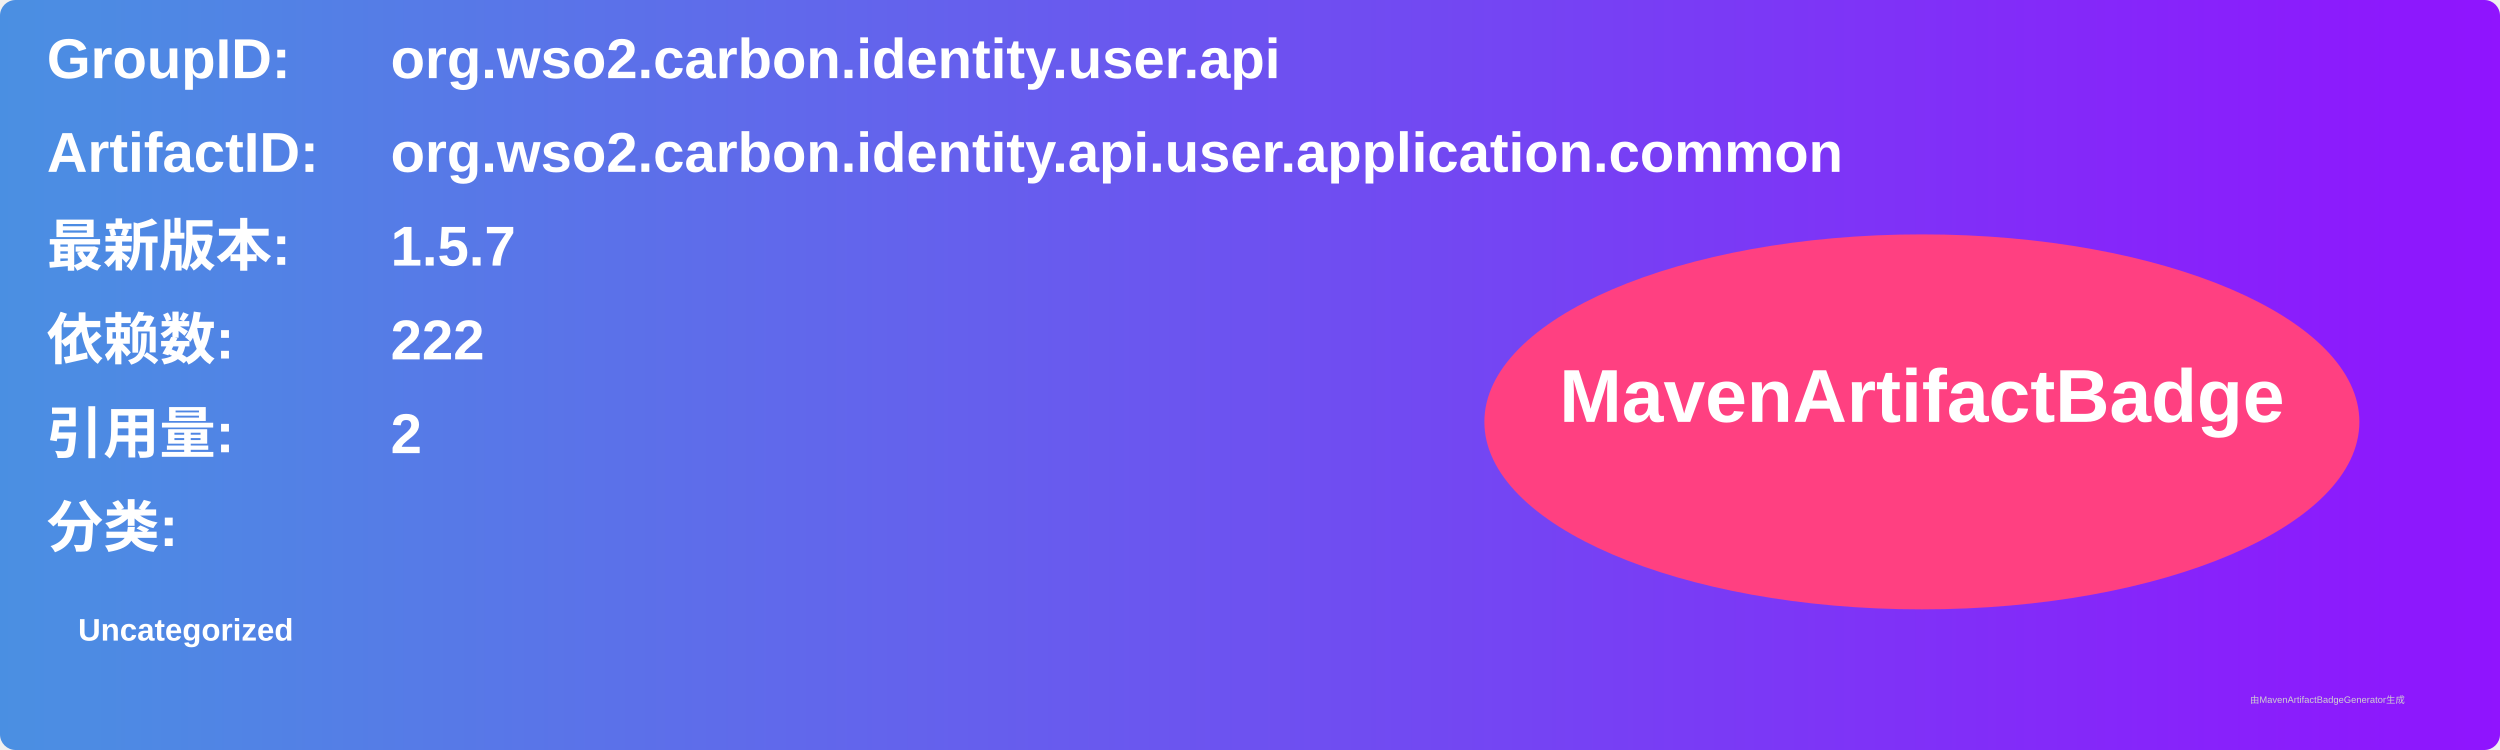
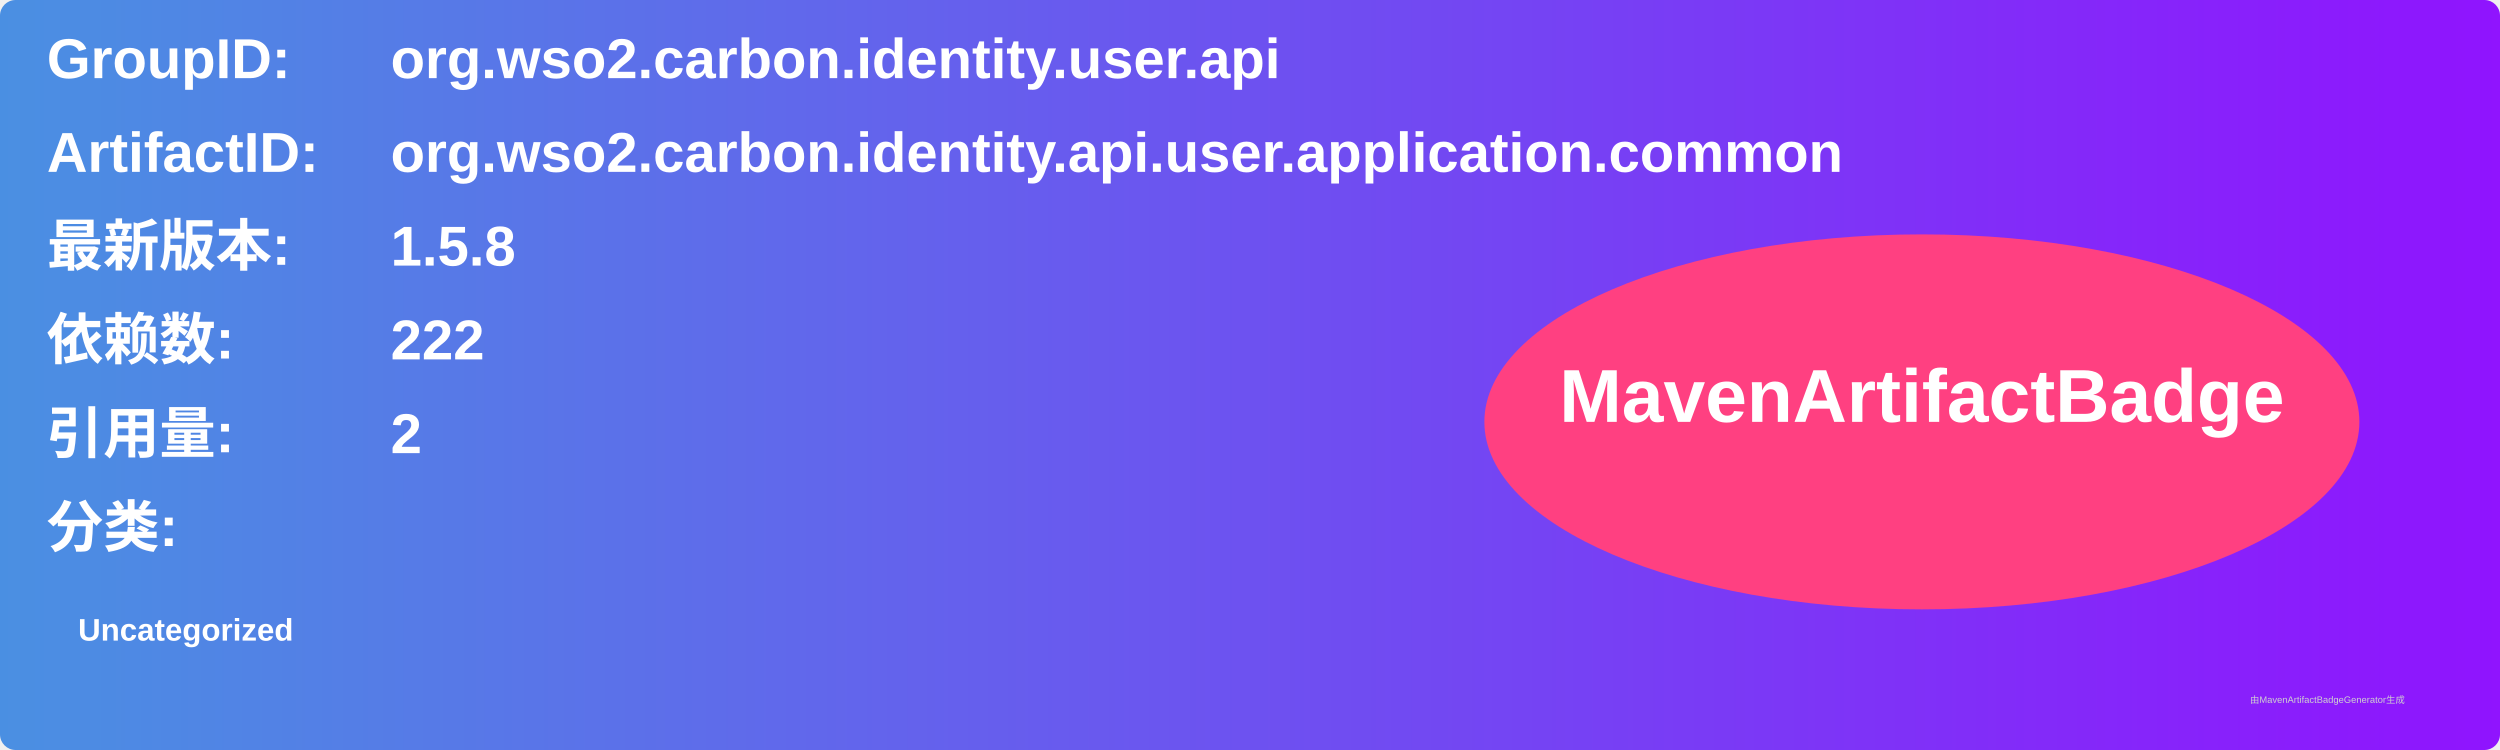
<svg xmlns="http://www.w3.org/2000/svg" width="800" height="240" viewBox="0 0 800 240">
  <linearGradient id="grad" x1="0%" y1="0%" x2="100%" y2="0%">
    <stop offset="0%" stop-color="#4a90e2" />
    <stop offset="100%" stop-color="#9013fe" />
  </linearGradient>
  <rect width="100%" height="100%" rx="5" ry="5" fill="url(#grad)" />
  <g transform="translate(15, 15)">
    <text x="0" y="10" font-family="Arial" font-size="18" fill="white" font-weight="bold" width="260">GroupID:</text>
    <text x="110" y="10" font-family="Arial" font-size="18" fill="white" font-weight="bold" width="460">org.wso2.carbon.identity.user.api</text>
    <text x="0" y="40" font-family="Arial" font-size="18" fill="white" font-weight="bold" width="260">ArtifactID:</text>
    <text x="110" y="40" font-family="Arial" font-size="18" fill="white" font-weight="bold" width="460">org.wso2.carbon.identity.api.user.application.common</text>
    <text x="0" y="70" font-family="Arial" font-size="18" fill="white" font-weight="bold">最新版本:</text>
    <text x="110" y="70" font-family="Arial" font-size="18" fill="white" font-weight="bold">
-       <tspan font-weight="bold">1.5.7</tspan>
+       <tspan font-weight="bold">1.5.8</tspan>
    </text>
    <text x="0" y="100" font-family="Arial" font-size="18" fill="white" font-weight="bold">依赖数: </text>
    <text x="110" y="100" font-family="Arial" font-size="18" fill="white">
      <tspan font-weight="bold">222</tspan>
    </text>
    <text x="0" y="130" font-family="Arial" font-size="18" fill="white" font-weight="bold">引用量: </text>
    <text x="110" y="130" font-family="Arial" font-size="18" fill="white">
      <tspan font-weight="bold">2</tspan>
    </text>
    <text x="0" y="160" font-family="Arial" font-size="18" fill="white" font-weight="bold">分类:</text>
    <text x="10" y="190" font-family="Arial" font-size="10" fill="white">
      <tspan font-weight="bold">Uncategorized</tspan>
    </text>
    <ellipse cx="600" cy="120" rx="140" ry="60" fill="#ff4081" />
    <text x="600" y="120" text-anchor="middle" font-family="Arial" font-size="24" fill="white" font-weight="bold">MavenArtifactBadge</text>
  </g>
  <text x="720" y="225" font-family="Arial" font-size="3" fill="#d0d0d0">由MavenArtifactBadgeGenerator生成</text>
</svg>
